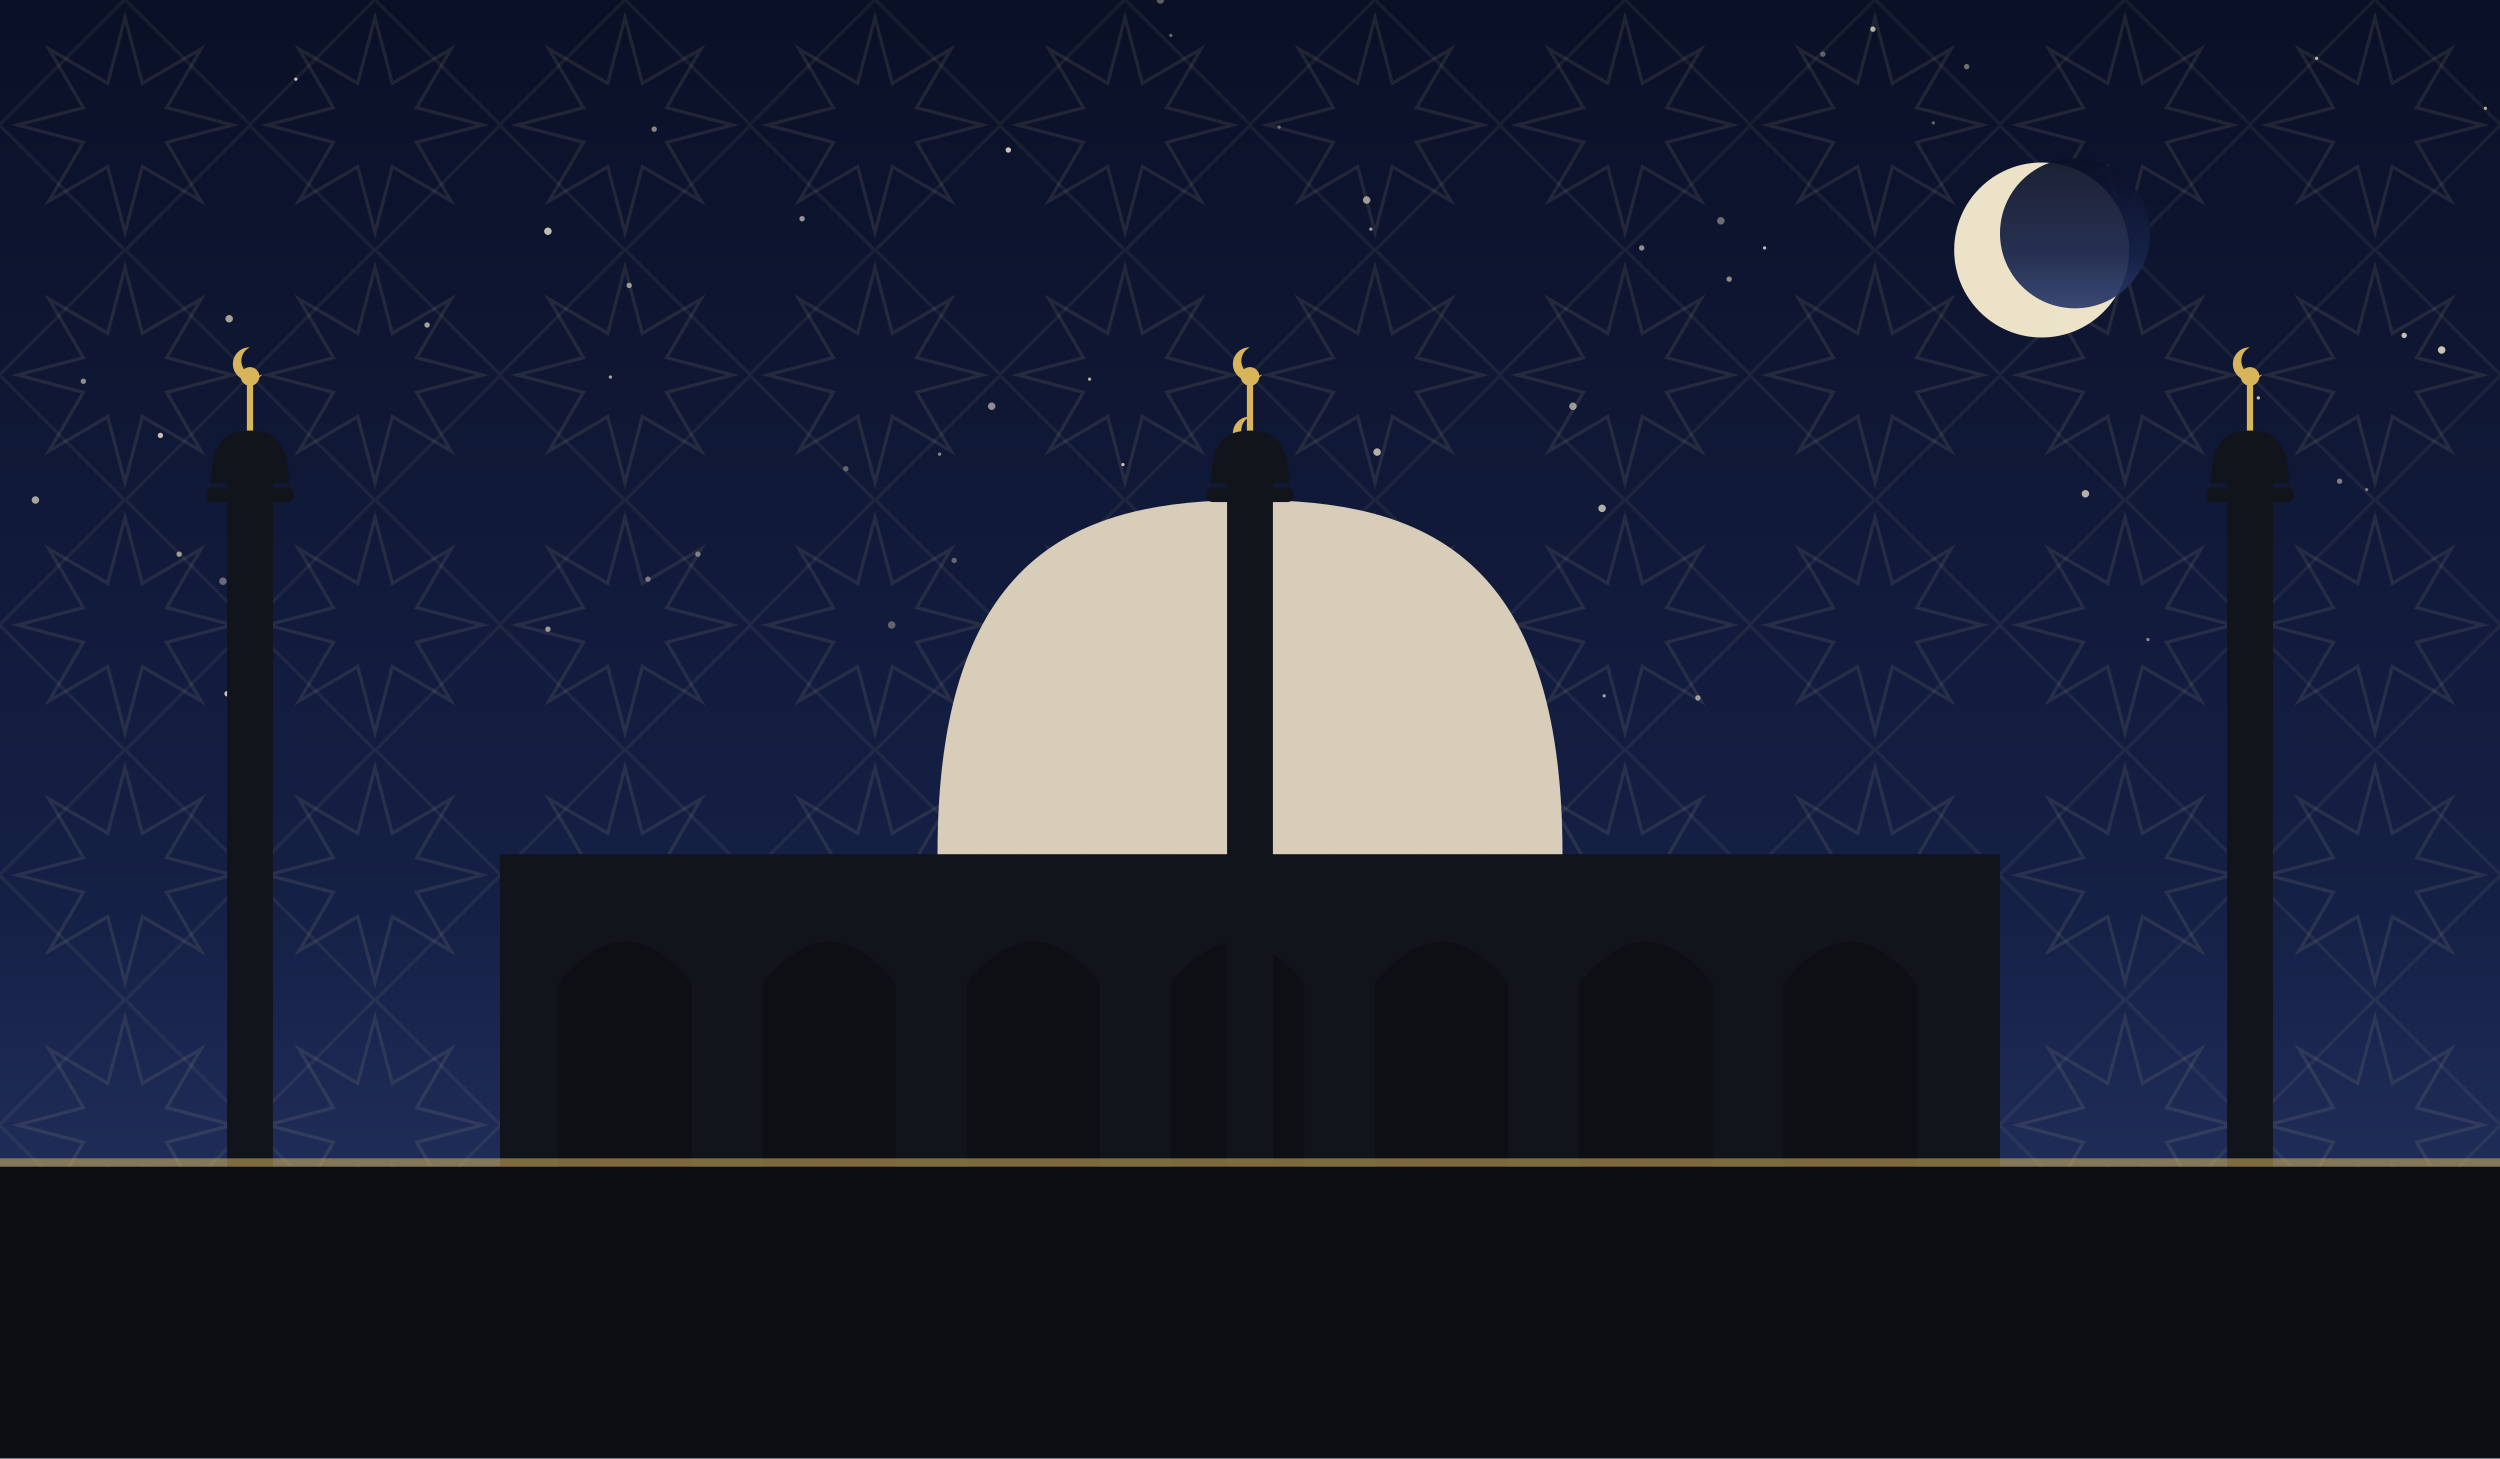
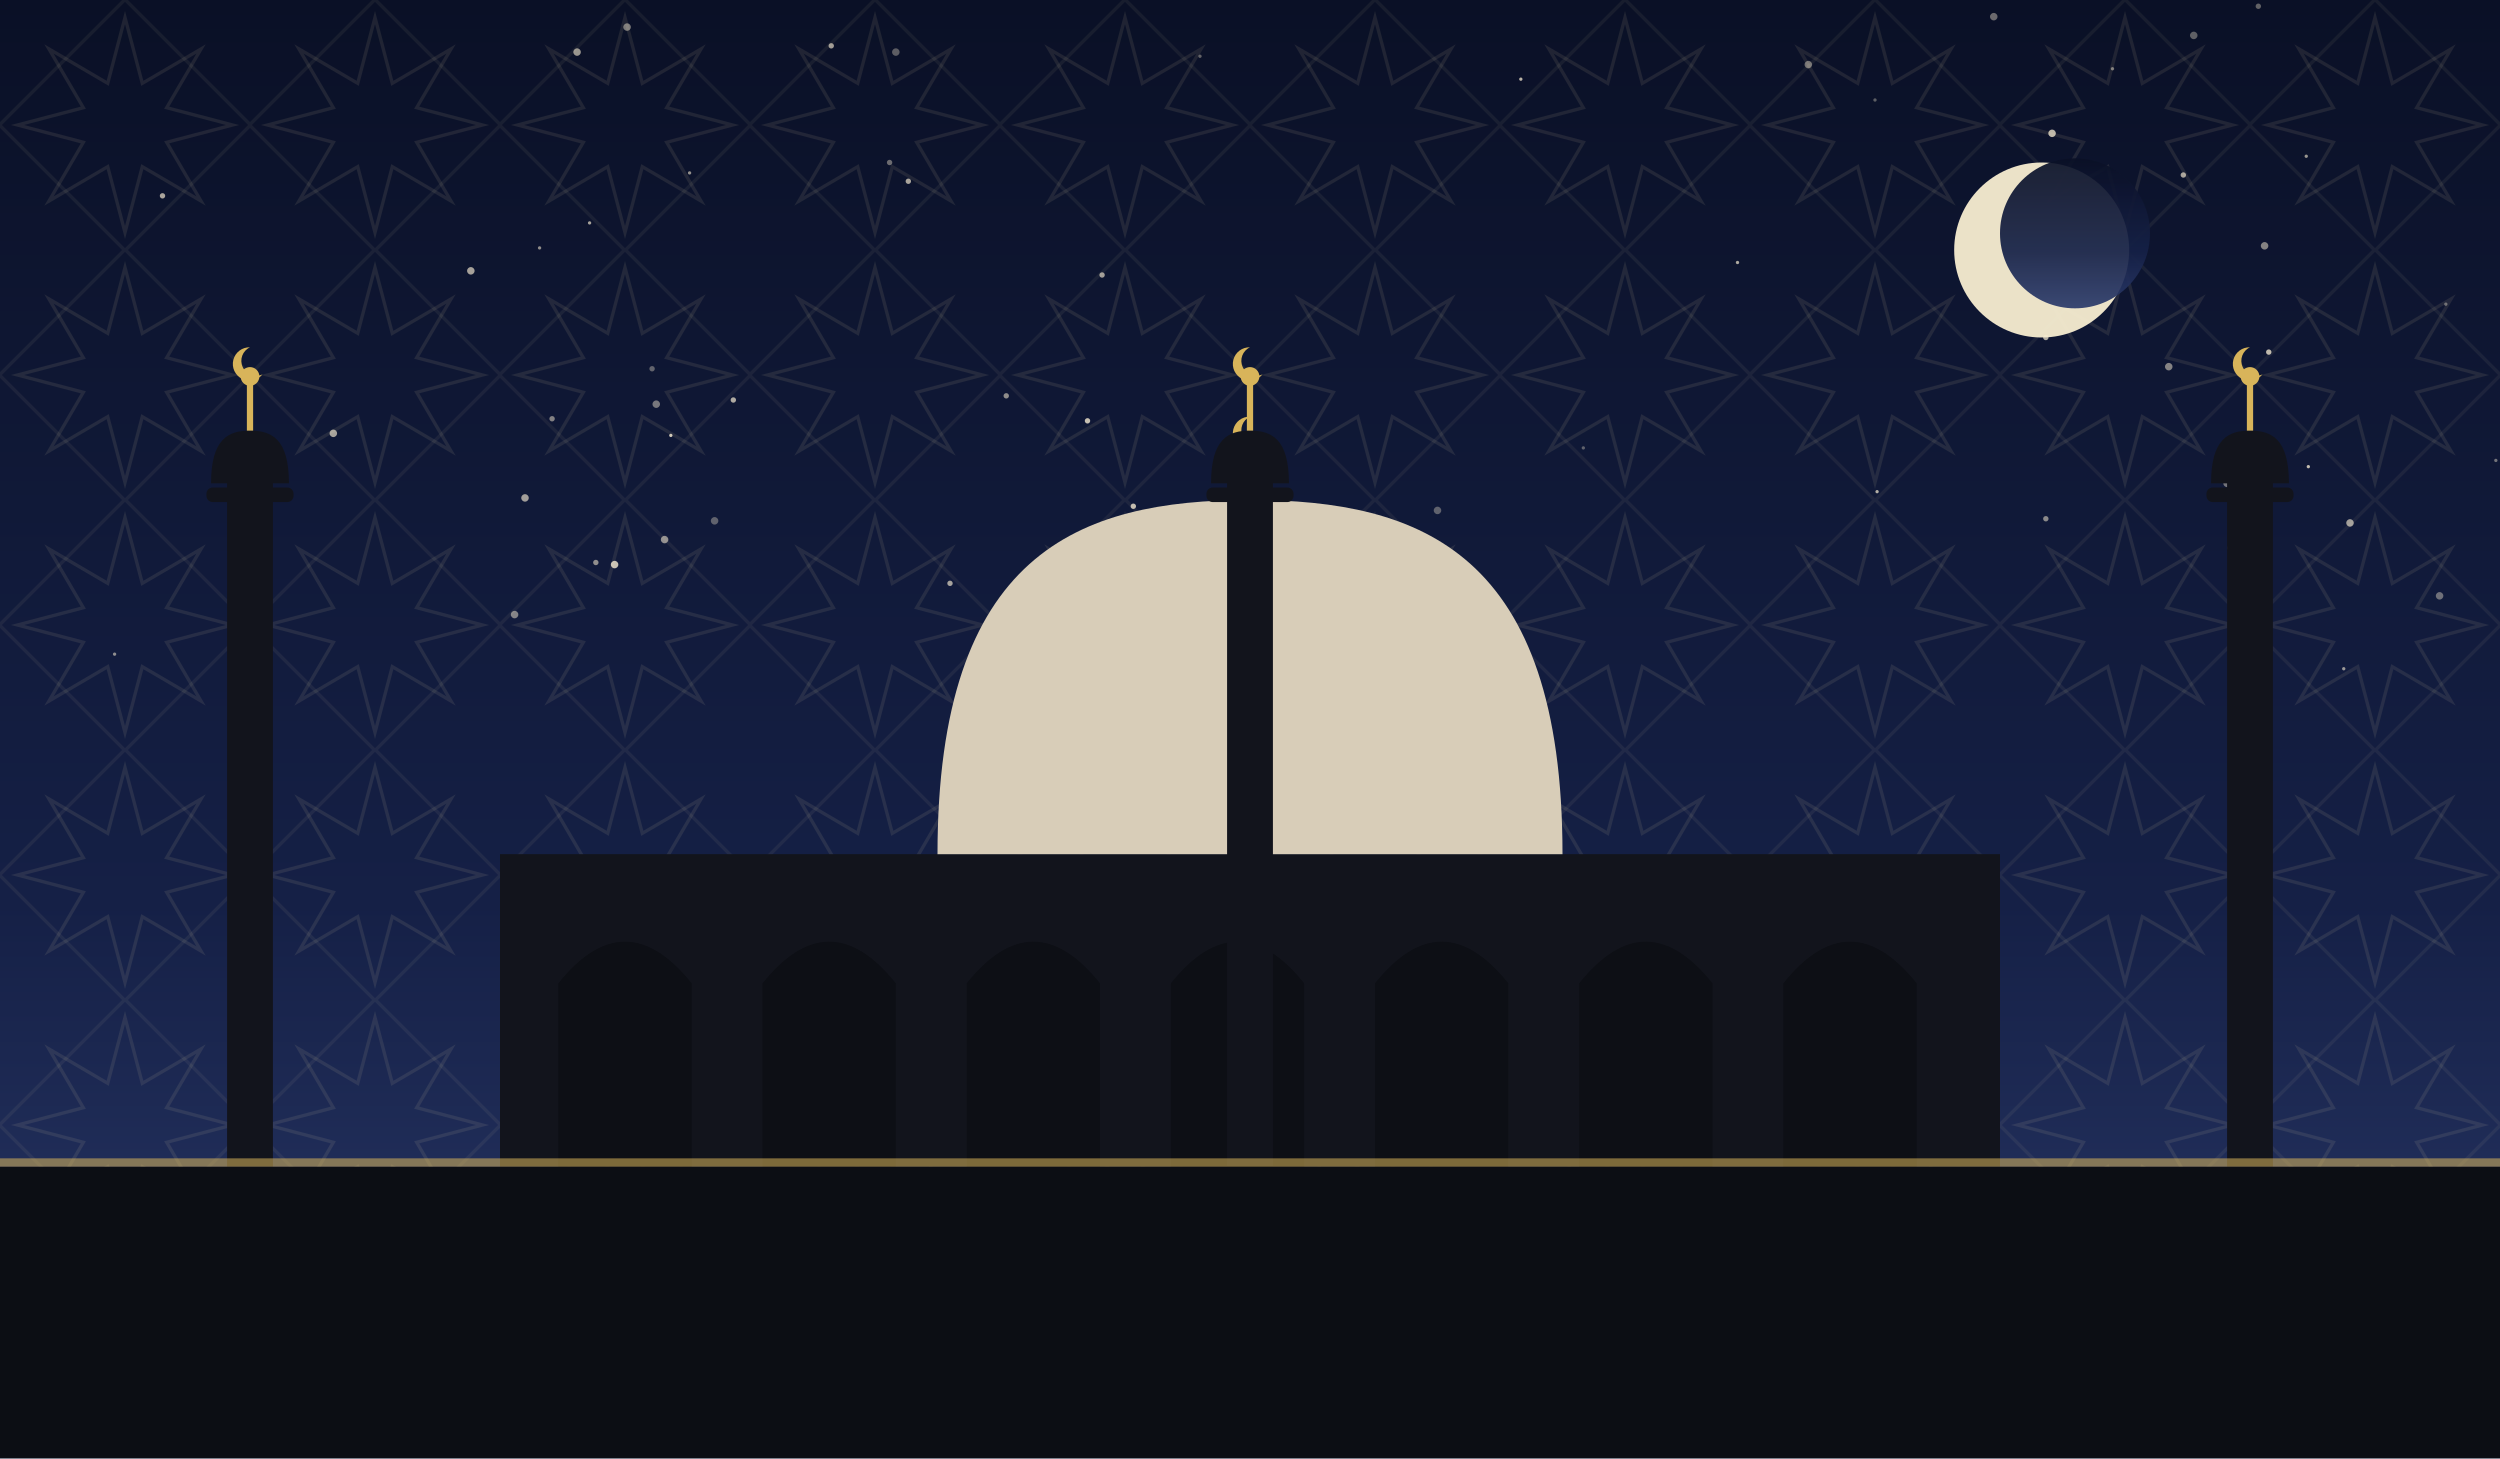
<svg xmlns="http://www.w3.org/2000/svg" viewBox="0 0 1200 700" role="img">
  <defs>
    <linearGradient id="sky" x1="0" y1="0" x2="0" y2="1">
      <stop offset="0" stop-color="#0a1026" />
      <stop offset="0.62" stop-color="#152046" />
      <stop offset="1" stop-color="#2b3a6b" />
    </linearGradient>
    <pattern id="g1" width="120" height="120" patternUnits="userSpaceOnUse">
      <polygon points="111.6,60.0 80.0,68.3 96.5,96.5 68.3,80.0 60.0,111.6 51.7,80.0 23.5,96.5 40.0,68.3 8.4,60.0 40.0,51.7 23.5,23.5 51.7,40.0 60.0,8.4 68.3,40.0 96.5,23.5 80.0,51.7" fill="none" stroke="#e8d9a8" stroke-width="1.6" opacity="0.1" />
      <rect x="17.4" y="17.4" width="85.2" height="85.2" fill="none" stroke="#e8d9a8" stroke-width="1.6" opacity="0.07" transform="rotate(45 60.0 60.0)" />
    </pattern>
  </defs>
  <rect width="1200" height="700" fill="url(#sky)" />
  <rect width="1200" height="700" fill="url(#g1)" />
-   <circle cx="826" cy="106" r="1.8" fill="#f7ecd2" opacity="0.41" />
-   <circle cx="476" cy="195" r="1.8" fill="#f7ecd2" opacity="0.55" />
-   <circle cx="263" cy="111" r="1.8" fill="#f7ecd2" opacity="0.78" />
-   <circle cx="451" cy="218" r="0.8" fill="#f7ecd2" opacity="0.53" />
-   <circle cx="1112" cy="28" r="0.8" fill="#f7ecd2" opacity="0.71" />
-   <circle cx="302" cy="137" r="1.3" fill="#f7ecd2" opacity="0.59" />
-   <circle cx="109" cy="333" r="1.3" fill="#f7ecd2" opacity="0.82" />
-   <circle cx="557" cy="0" r="1.8" fill="#f7ecd2" opacity="0.35" />
-   <circle cx="998" cy="130" r="0.8" fill="#f7ecd2" opacity="0.75" />
-   <circle cx="928" cy="59" r="0.8" fill="#f7ecd2" opacity="0.37" />
-   <circle cx="755" cy="195" r="1.8" fill="#f7ecd2" opacity="0.60" />
-   <circle cx="263" cy="302" r="1.3" fill="#f7ecd2" opacity="0.61" />
-   <circle cx="484" cy="72" r="1.3" fill="#f7ecd2" opacity="0.83" />
-   <circle cx="1154" cy="161" r="1.3" fill="#f7ecd2" opacity="0.79" />
-   <circle cx="1001" cy="237" r="1.8" fill="#f7ecd2" opacity="0.72" />
-   <circle cx="769" cy="244" r="1.8" fill="#f7ecd2" opacity="0.71" />
-   <circle cx="770" cy="334" r="0.8" fill="#f7ecd2" opacity="0.65" />
-   <circle cx="980" cy="103" r="0.8" fill="#f7ecd2" opacity="0.75" />
-   <circle cx="847" cy="119" r="0.8" fill="#f7ecd2" opacity="0.78" />
-   <circle cx="875" cy="26" r="1.3" fill="#f7ecd2" opacity="0.35" />
-   <circle cx="656" cy="96" r="1.8" fill="#f7ecd2" opacity="0.61" />
-   <circle cx="406" cy="225" r="1.3" fill="#f7ecd2" opacity="0.35" />
-   <circle cx="293" cy="181" r="0.8" fill="#f7ecd2" opacity="0.68" />
-   <circle cx="581" cy="328" r="0.8" fill="#f7ecd2" opacity="0.53" />
-   <circle cx="142" cy="38" r="0.8" fill="#f7ecd2" opacity="0.81" />
-   <circle cx="632" cy="327" r="1.8" fill="#f7ecd2" opacity="0.49" />
-   <circle cx="539" cy="223" r="0.8" fill="#f7ecd2" opacity="0.82" />
-   <circle cx="1087" cy="270" r="1.3" fill="#f7ecd2" opacity="0.75" />
-   <circle cx="428" cy="300" r="1.8" fill="#f7ecd2" opacity="0.35" />
-   <circle cx="458" cy="269" r="1.3" fill="#f7ecd2" opacity="0.37" />
-   <circle cx="385" cy="105" r="1.3" fill="#f7ecd2" opacity="0.60" />
-   <circle cx="1193" cy="52" r="0.8" fill="#f7ecd2" opacity="0.71" />
-   <circle cx="314" cy="62" r="1.3" fill="#f7ecd2" opacity="0.53" />
-   <circle cx="1084" cy="191" r="0.8" fill="#f7ecd2" opacity="0.79" />
-   <circle cx="1031" cy="307" r="0.8" fill="#f7ecd2" opacity="0.52" />
-   <circle cx="899" cy="14" r="1.3" fill="#f7ecd2" opacity="0.71" />
-   <circle cx="1000" cy="144" r="1.3" fill="#f7ecd2" opacity="0.35" />
-   <circle cx="110" cy="153" r="1.8" fill="#f7ecd2" opacity="0.65" />
-   <circle cx="77" cy="209" r="1.3" fill="#f7ecd2" opacity="0.78" />
-   <circle cx="205" cy="156" r="1.3" fill="#f7ecd2" opacity="0.65" />
-   <circle cx="86" cy="266" r="1.3" fill="#f7ecd2" opacity="0.61" />
-   <circle cx="1136" cy="235" r="0.8" fill="#f7ecd2" opacity="0.45" />
-   <circle cx="1123" cy="231" r="1.3" fill="#f7ecd2" opacity="0.48" />
-   <circle cx="311" cy="278" r="1.3" fill="#f7ecd2" opacity="0.43" />
-   <circle cx="1172" cy="168" r="1.8" fill="#f7ecd2" opacity="0.81" />
-   <circle cx="562" cy="17" r="0.8" fill="#f7ecd2" opacity="0.39" />
-   <circle cx="569" cy="293" r="1.3" fill="#f7ecd2" opacity="0.52" />
-   <circle cx="17" cy="240" r="1.8" fill="#f7ecd2" opacity="0.65" />
-   <circle cx="658" cy="110" r="0.8" fill="#f7ecd2" opacity="0.65" />
-   <circle cx="788" cy="119" r="1.3" fill="#f7ecd2" opacity="0.57" />
-   <circle cx="815" cy="335" r="1.3" fill="#f7ecd2" opacity="0.60" />
-   <circle cx="523" cy="182" r="0.8" fill="#f7ecd2" opacity="0.71" />
-   <circle cx="944" cy="32" r="1.3" fill="#f7ecd2" opacity="0.43" />
-   <circle cx="614" cy="61" r="0.8" fill="#f7ecd2" opacity="0.39" />
-   <circle cx="661" cy="217" r="1.8" fill="#f7ecd2" opacity="0.72" />
-   <circle cx="629" cy="304" r="0.8" fill="#f7ecd2" opacity="0.51" />
-   <circle cx="830" cy="134" r="1.3" fill="#f7ecd2" opacity="0.55" />
-   <circle cx="40" cy="183" r="1.3" fill="#f7ecd2" opacity="0.55" />
-   <circle cx="107" cy="279" r="1.8" fill="#f7ecd2" opacity="0.38" />
-   <circle cx="335" cy="266" r="1.3" fill="#f7ecd2" opacity="0.45" />
+   <circle cx="522" cy="202" r="1.3" fill="#f7ecd2" opacity="0.79" />
+   <circle cx="1084" cy="3" r="1.3" fill="#f7ecd2" opacity="0.37" />
+   <circle cx="247" cy="295" r="1.8" fill="#f7ecd2" opacity="0.50" />
+   <circle cx="483" cy="190" r="1.3" fill="#f7ecd2" opacity="0.55" />
+   <circle cx="1048" cy="84" r="1.3" fill="#f7ecd2" opacity="0.67" />
+   <circle cx="430" cy="25" r="1.8" fill="#f7ecd2" opacity="0.35" />
+   <circle cx="1053" cy="17" r="1.8" fill="#f7ecd2" opacity="0.36" />
+   <circle cx="1069" cy="232" r="1.8" fill="#f7ecd2" opacity="0.43" />
+   <circle cx="1174" cy="146" r="0.8" fill="#f7ecd2" opacity="0.39" />
+   <circle cx="576" cy="27" r="0.8" fill="#f7ecd2" opacity="0.37" />
+   <circle cx="259" cy="119" r="0.8" fill="#f7ecd2" opacity="0.56" />
+   <circle cx="55" cy="314" r="0.8" fill="#f7ecd2" opacity="0.55" />
+   <circle cx="900" cy="48" r="0.8" fill="#f7ecd2" opacity="0.35" />
+   <circle cx="322" cy="209" r="0.8" fill="#f7ecd2" opacity="0.83" />
+   <circle cx="265" cy="201" r="1.3" fill="#f7ecd2" opacity="0.50" />
+   <circle cx="1041" cy="176" r="1.8" fill="#f7ecd2" opacity="0.51" />
+   <circle cx="226" cy="130" r="1.8" fill="#f7ecd2" opacity="0.65" />
+   <circle cx="868" cy="31" r="1.8" fill="#f7ecd2" opacity="0.43" />
+   <circle cx="1071" cy="263" r="1.8" fill="#f7ecd2" opacity="0.58" />
+   <circle cx="427" cy="78" r="1.3" fill="#f7ecd2" opacity="0.41" />
+   <circle cx="352" cy="192" r="1.3" fill="#f7ecd2" opacity="0.69" />
+   <circle cx="1014" cy="33" r="0.8" fill="#f7ecd2" opacity="0.47" />
+   <circle cx="277" cy="25" r="1.8" fill="#f7ecd2" opacity="0.60" />
+   <circle cx="613" cy="300" r="1.3" fill="#f7ecd2" opacity="0.35" />
+   <circle cx="78" cy="94" r="1.3" fill="#f7ecd2" opacity="0.67" />
+   <circle cx="760" cy="215" r="0.8" fill="#f7ecd2" opacity="0.35" />
+   <circle cx="283" cy="107" r="0.8" fill="#f7ecd2" opacity="0.66" />
+   <circle cx="399" cy="22" r="1.3" fill="#f7ecd2" opacity="0.63" />
+   <circle cx="604" cy="316" r="1.8" fill="#f7ecd2" opacity="0.49" />
+   <circle cx="106" cy="237" r="1.3" fill="#f7ecd2" opacity="0.57" />
+   <circle cx="1089" cy="169" r="1.3" fill="#f7ecd2" opacity="0.76" />
+   <circle cx="985" cy="64" r="1.8" fill="#f7ecd2" opacity="0.75" />
+   <circle cx="730" cy="38" r="0.8" fill="#f7ecd2" opacity="0.75" />
+   <circle cx="252" cy="239" r="1.8" fill="#f7ecd2" opacity="0.63" />
+   <circle cx="295" cy="271" r="1.8" fill="#f7ecd2" opacity="0.80" />
+   <circle cx="1171" cy="286" r="1.8" fill="#f7ecd2" opacity="0.41" />
+   <circle cx="456" cy="280" r="1.3" fill="#f7ecd2" opacity="0.65" />
+   <circle cx="1198" cy="221" r="0.8" fill="#f7ecd2" opacity="0.43" />
+   <circle cx="301" cy="13" r="1.8" fill="#f7ecd2" opacity="0.48" />
+   <circle cx="957" cy="8" r="1.8" fill="#f7ecd2" opacity="0.41" />
+   <circle cx="982" cy="162" r="1.3" fill="#f7ecd2" opacity="0.69" />
+   <circle cx="544" cy="243" r="1.3" fill="#f7ecd2" opacity="0.77" />
+   <circle cx="1107" cy="75" r="0.8" fill="#f7ecd2" opacity="0.60" />
+   <circle cx="343" cy="250" r="1.8" fill="#f7ecd2" opacity="0.35" />
+   <circle cx="1108" cy="224" r="0.8" fill="#f7ecd2" opacity="0.77" />
+   <circle cx="690" cy="245" r="1.8" fill="#f7ecd2" opacity="0.35" />
+   <circle cx="313" cy="177" r="1.3" fill="#f7ecd2" opacity="0.36" />
+   <circle cx="529" cy="132" r="1.3" fill="#f7ecd2" opacity="0.63" />
+   <circle cx="834" cy="126" r="0.8" fill="#f7ecd2" opacity="0.69" />
+   <circle cx="436" cy="87" r="1.3" fill="#f7ecd2" opacity="0.67" />
+   <circle cx="319" cy="259" r="1.8" fill="#f7ecd2" opacity="0.56" />
+   <circle cx="315" cy="194" r="1.8" fill="#f7ecd2" opacity="0.45" />
+   <circle cx="160" cy="208" r="1.8" fill="#f7ecd2" opacity="0.65" />
+   <circle cx="982" cy="249" r="1.3" fill="#f7ecd2" opacity="0.53" />
+   <circle cx="1125" cy="321" r="0.8" fill="#f7ecd2" opacity="0.60" />
+   <circle cx="901" cy="236" r="0.8" fill="#f7ecd2" opacity="0.71" />
+   <circle cx="286" cy="270" r="1.3" fill="#f7ecd2" opacity="0.55" />
+   <circle cx="1128" cy="251" r="1.8" fill="#f7ecd2" opacity="0.63" />
+   <circle cx="331" cy="83" r="0.8" fill="#f7ecd2" opacity="0.58" />
+   <circle cx="1087" cy="118" r="1.8" fill="#f7ecd2" opacity="0.51" />
  <circle cx="980" cy="120" r="42" fill="#f6ecd0" opacity="0.95" />
  <circle cx="996" cy="112" r="36" fill="url(#sky)" opacity="0.92" />
  <rect x="240" y="410" width="720" height="150" fill="#12141c" />
  <path d="M 268 560 L 268 472 Q 300 432 332 472 L 332 560 Z" fill="#0c0e14" opacity="0.9" />
  <path d="M 366 560 L 366 472 Q 398 432 430 472 L 430 560 Z" fill="#0c0e14" opacity="0.9" />
  <path d="M 464 560 L 464 472 Q 496 432 528 472 L 528 560 Z" fill="#0c0e14" opacity="0.9" />
  <path d="M 562 560 L 562 472 Q 594 432 626 472 L 626 560 Z" fill="#0c0e14" opacity="0.9" />
  <path d="M 660 560 L 660 472 Q 692 432 724 472 L 724 560 Z" fill="#0c0e14" opacity="0.9" />
  <path d="M 758 560 L 758 472 Q 790 432 822 472 L 822 560 Z" fill="#0c0e14" opacity="0.9" />
  <path d="M 856 560 L 856 472 Q 888 432 920 472 L 920 560 Z" fill="#0c0e14" opacity="0.9" />
  <path d="M 450 410 C 450 265.5, 517.5 240, 600 240 C 682.5 240, 750 265.5, 750 410 Z" fill="#d8cdb8" />
  <line x1="600" y1="240" x2="600" y2="218" stroke="#d8b45a" stroke-width="3" />
  <circle cx="600" cy="214" r="4.5" fill="#d8b45a" />
  <path d="M 600 200 a 8 8 0 1 0 6 13 a 6.4 6.4 0 1 1 -6 -13 Z" fill="#d8b45a" />
  <rect x="109.0" y="230" width="22" height="330" fill="#12141c" />
  <rect x="99.1" y="234" width="41.8" height="7" rx="3" fill="#12141c" />
  <path d="M 101.3 232 C 101.3 210.495, 109.715 206.7, 120 206.7 C 130.285 206.7, 138.7 210.495, 138.7 232 Z" fill="#12141c" />
  <line x1="120" y1="206.7" x2="120" y2="184.7" stroke="#d8b45a" stroke-width="3" />
  <circle cx="120" cy="180.7" r="4.5" fill="#d8b45a" />
  <path d="M 120 166.7 a 8 8 0 1 0 6 13 a 6.4 6.4 0 1 1 -6 -13 Z" fill="#d8b45a" />
  <rect x="589.0" y="230" width="22" height="330" fill="#12141c" />
  <rect x="579.1" y="234" width="41.8" height="7" rx="3" fill="#12141c" />
  <path d="M 581.3 232 C 581.3 210.495, 589.715 206.7, 600 206.7 C 610.285 206.7, 618.7 210.495, 618.7 232 Z" fill="#12141c" />
  <line x1="600" y1="206.7" x2="600" y2="184.7" stroke="#d8b45a" stroke-width="3" />
  <circle cx="600" cy="180.7" r="4.5" fill="#d8b45a" />
  <path d="M 600 166.7 a 8 8 0 1 0 6 13 a 6.4 6.4 0 1 1 -6 -13 Z" fill="#d8b45a" />
  <rect x="1069.0" y="230" width="22" height="330" fill="#12141c" />
  <rect x="1059.1" y="234" width="41.8" height="7" rx="3" fill="#12141c" />
  <path d="M 1061.3 232 C 1061.3 210.495, 1069.715 206.7, 1080 206.7 C 1090.285 206.7, 1098.7 210.495, 1098.7 232 Z" fill="#12141c" />
  <line x1="1080" y1="206.7" x2="1080" y2="184.7" stroke="#d8b45a" stroke-width="3" />
  <circle cx="1080" cy="180.7" r="4.5" fill="#d8b45a" />
  <path d="M 1080 166.7 a 8 8 0 1 0 6 13 a 6.4 6.4 0 1 1 -6 -13 Z" fill="#d8b45a" />
  <rect x="0" y="560" width="1200" height="140" fill="#0c0e14" />
  <rect x="0" y="556" width="1200" height="4" fill="#d8b45a" opacity="0.55" />
</svg>
